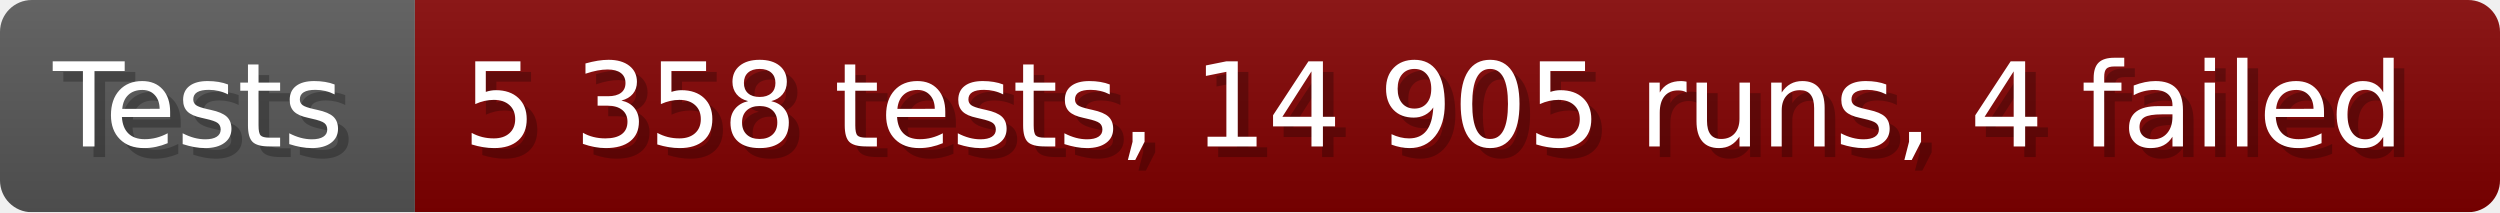
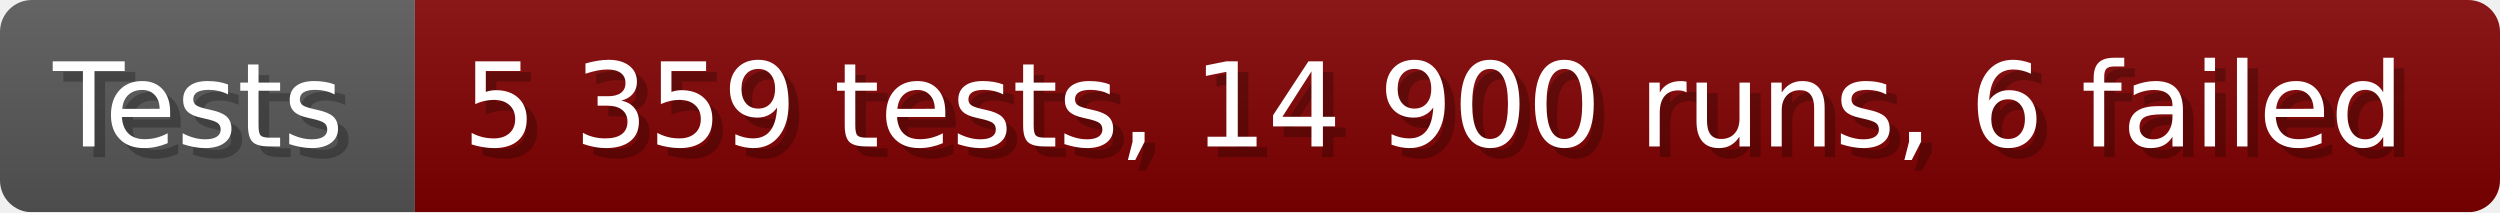
- <svg xmlns="http://www.w3.org/2000/svg" width="235.6" height="20" viewBox="0 0 2356 200" role="img" aria-label="Tests: 5 358 tests, 14 905 runs, 4 failed">
+ <svg xmlns="http://www.w3.org/2000/svg" width="235.6" height="20" viewBox="0 0 2356 200" role="img" aria-label="Tests: 5 359 tests, 14 900 runs, 6 failed">
  <linearGradient id="a" x2="0" y2="100%">
    <stop offset="0" stop-opacity=".1" stop-color="#EEE" />
    <stop offset="1" stop-opacity=".1" />
  </linearGradient>
  <mask id="m">
    <rect width="2356" height="200" rx="30" fill="#FFF" />
  </mask>
  <g mask="url(#m)">
    <rect width="391" height="200" fill="#555" />
    <rect width="1965" height="200" fill="#800000" x="391" />
    <rect width="2356" height="200" fill="url(#a)" />
  </g>
  <g aria-hidden="true" fill="#fff" text-anchor="start" font-family="Verdana,DejaVu Sans,sans-serif" font-size="110">
    <text x="60" y="148" textLength="291" fill="#000" opacity="0.25">Tests</text>
    <text x="50" y="138" textLength="291">Tests</text>
-     <text x="446" y="148" textLength="1865" fill="#000" opacity="0.25">5 358 tests, 14 905 runs, 4 failed</text>
-     <text x="436" y="138" textLength="1865">5 358 tests, 14 905 runs, 4 failed</text>
+     <text x="446" y="148" textLength="1865" fill="#000" opacity="0.25">5 359 tests, 14 900 runs, 6 failed</text>
+     <text x="436" y="138" textLength="1865">5 359 tests, 14 900 runs, 6 failed</text>
  </g>
</svg>
